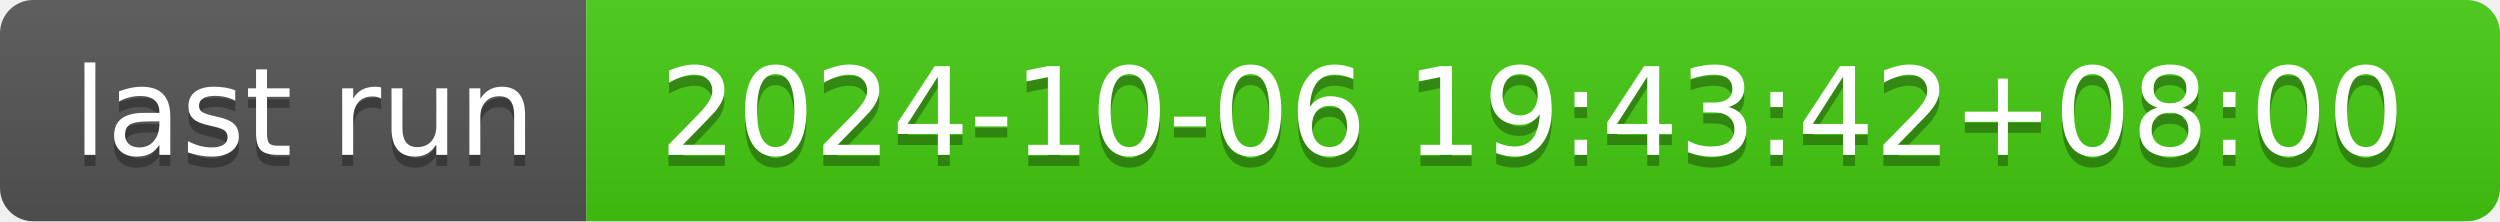
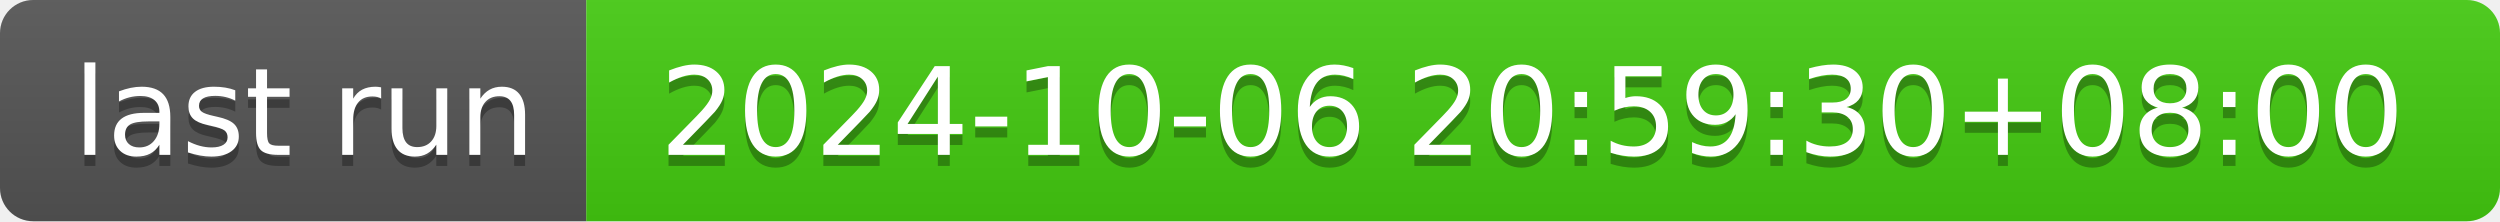
- <svg xmlns="http://www.w3.org/2000/svg" width="226" height="20" role="img" aria-label="last run: 2024-10-06 19:43:42+08:00">
+ <svg xmlns="http://www.w3.org/2000/svg" width="226" height="20" role="img" aria-label="last run: 2024-10-06 20:59:30+08:00">
  <linearGradient id="s" x2="0" y2="100%">
    <stop offset="0" stop-color="#bbb" stop-opacity=".1" />
    <stop offset="1" stop-opacity=".1" />
  </linearGradient>
  <clipPath id="r">
    <rect width="226" height="20" rx="3" fill="#fff" />
  </clipPath>
  <g clip-path="url(#r)">
    <rect width="53" height="20" fill="#555" />
    <rect x="53" width="173" height="20" fill="#4c1" />
    <rect width="226" height="20" fill="url(#s)" />
  </g>
  <g fill="#fff" text-anchor="middle" font-family="Verdana,Geneva,DejaVu Sans,sans-serif" text-rendering="geometricPrecision" font-size="110">
    <text aria-hidden="true" x="275" y="150" fill="#010101" fill-opacity=".3" transform="scale(.1)" textLength="430">last run</text>
    <text x="275" y="140" transform="scale(.1)" fill="#fff" textLength="430">last run</text>
-     <text aria-hidden="true" x="1385" y="150" fill="#010101" fill-opacity=".3" transform="scale(.1)" textLength="1630">2024-10-06 19:43:42+08:00</text>
-     <text x="1385" y="140" transform="scale(.1)" fill="#fff" textLength="1630">2024-10-06 19:43:42+08:00</text>
+     <text aria-hidden="true" x="1385" y="150" fill="#010101" fill-opacity=".3" transform="scale(.1)" textLength="1630">2024-10-06 20:59:30+08:00</text>
+     <text x="1385" y="140" transform="scale(.1)" fill="#fff" textLength="1630">2024-10-06 20:59:30+08:00</text>
  </g>
</svg>
